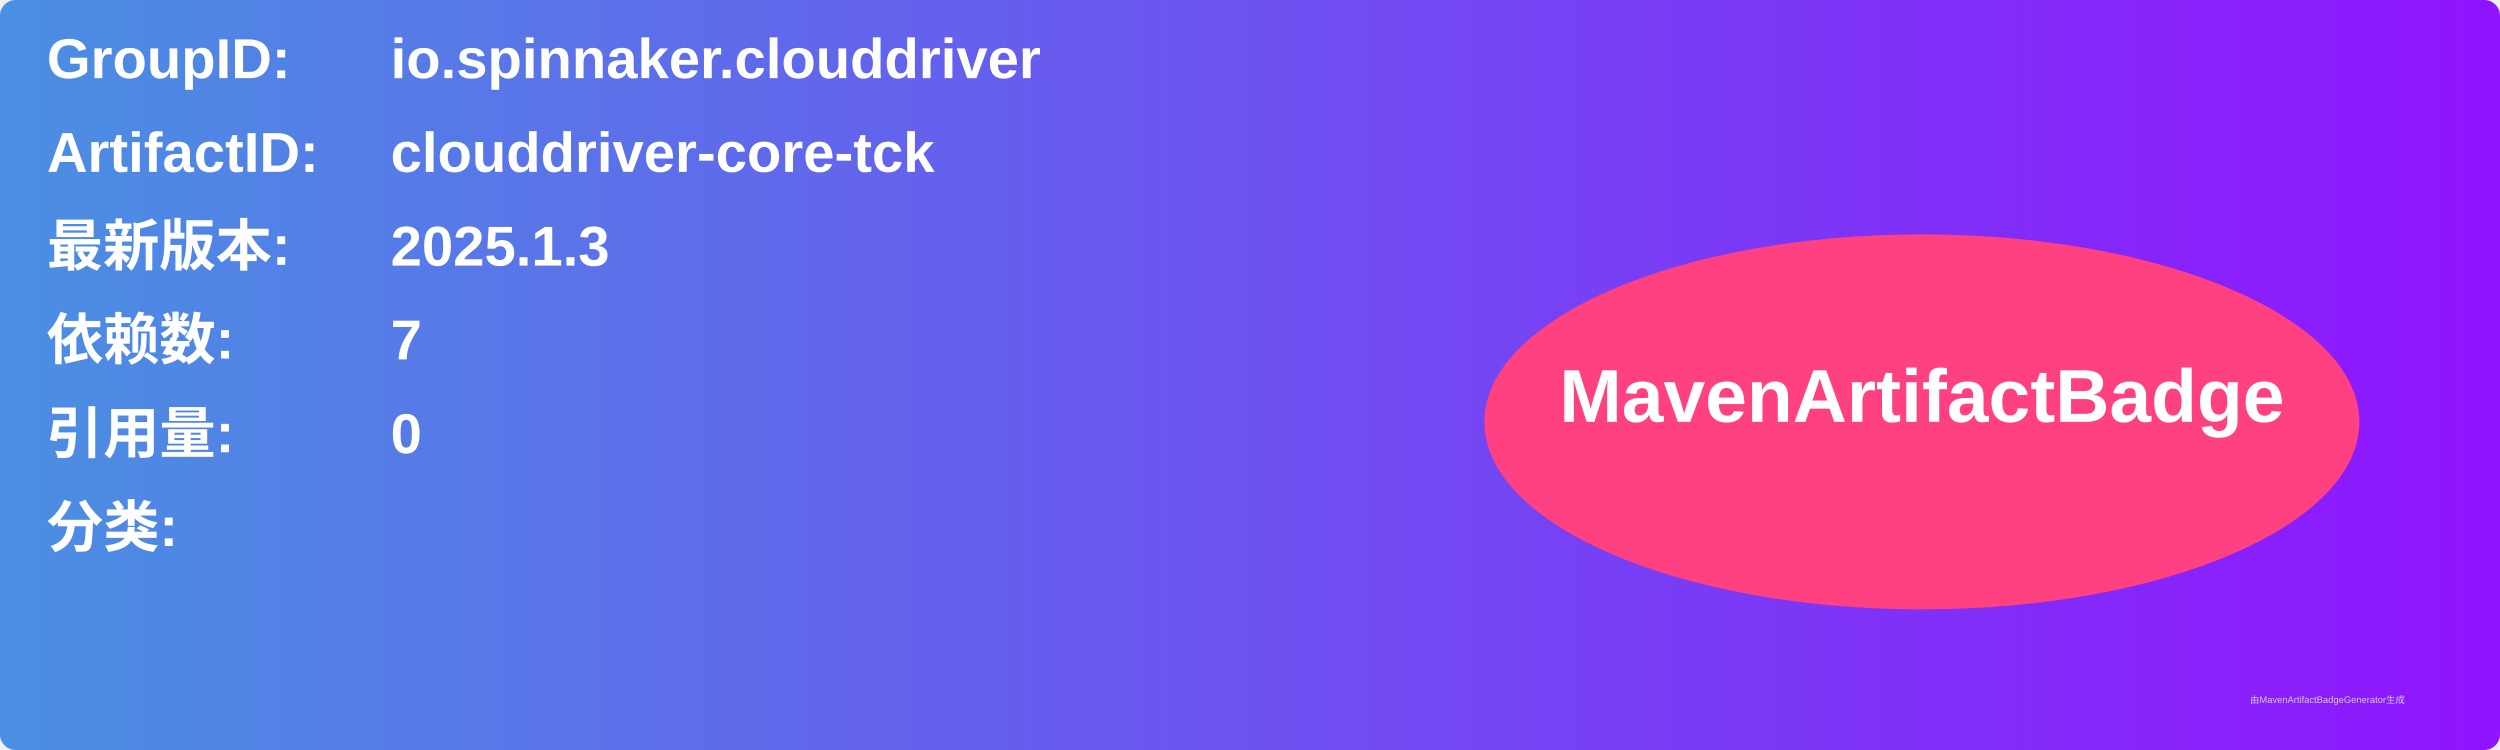
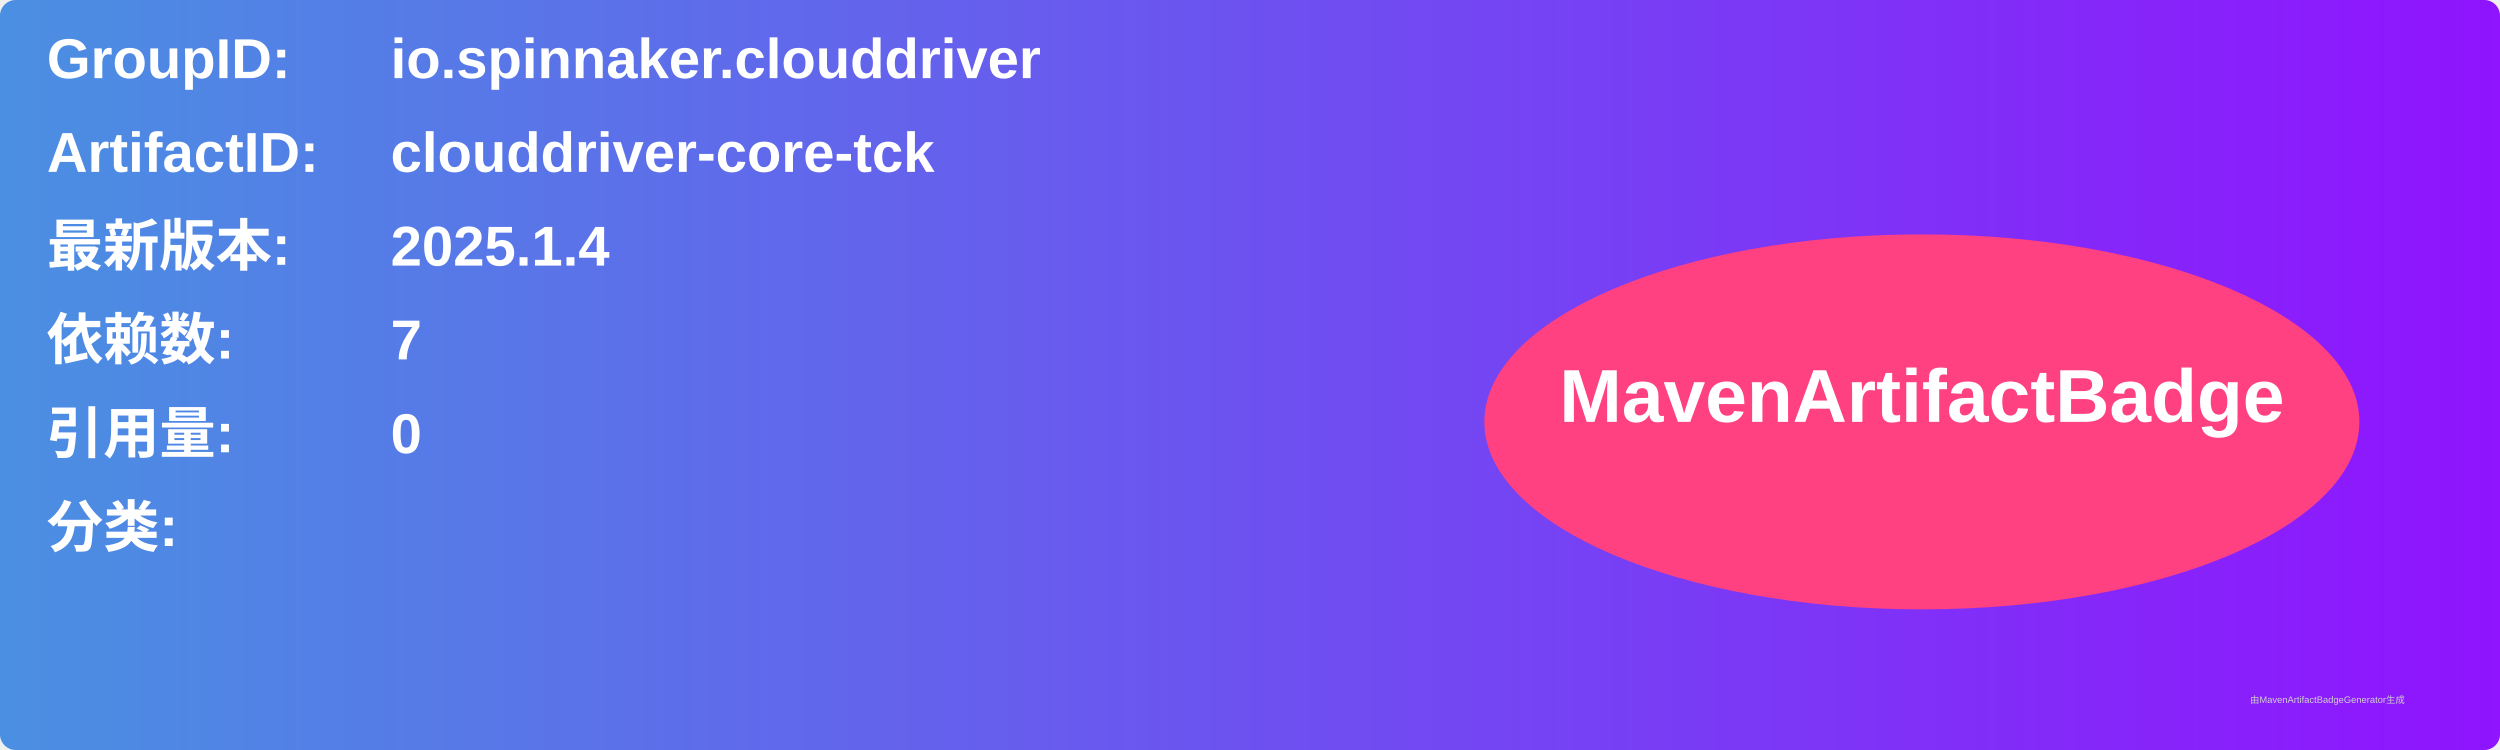
<svg xmlns="http://www.w3.org/2000/svg" width="800" height="240" viewBox="0 0 800 240">
  <linearGradient id="grad" x1="0%" y1="0%" x2="100%" y2="0%">
    <stop offset="0%" stop-color="#4a90e2" />
    <stop offset="100%" stop-color="#9013fe" />
  </linearGradient>
  <rect width="100%" height="100%" rx="5" ry="5" fill="url(#grad)" />
  <g transform="translate(15, 15)">
    <text x="0" y="10" font-family="Arial" font-size="18" fill="white" font-weight="bold" width="260">GroupID:</text>
    <text x="110" y="10" font-family="Arial" font-size="18" fill="white" font-weight="bold" width="460">io.spinnaker.clouddriver</text>
    <text x="0" y="40" font-family="Arial" font-size="18" fill="white" font-weight="bold" width="260">ArtifactID:</text>
    <text x="110" y="40" font-family="Arial" font-size="18" fill="white" font-weight="bold" width="460">clouddriver-core-tck</text>
    <text x="0" y="70" font-family="Arial" font-size="18" fill="white" font-weight="bold">最新版本:</text>
    <text x="110" y="70" font-family="Arial" font-size="18" fill="white" font-weight="bold">
-       <tspan font-weight="bold">2025.1.3</tspan>
+       <tspan font-weight="bold">2025.1.4</tspan>
    </text>
    <text x="0" y="100" font-family="Arial" font-size="18" fill="white" font-weight="bold">依赖数: </text>
    <text x="110" y="100" font-family="Arial" font-size="18" fill="white">
      <tspan font-weight="bold">7</tspan>
    </text>
    <text x="0" y="130" font-family="Arial" font-size="18" fill="white" font-weight="bold">引用量: </text>
    <text x="110" y="130" font-family="Arial" font-size="18" fill="white">
      <tspan font-weight="bold">0</tspan>
    </text>
    <text x="0" y="160" font-family="Arial" font-size="18" fill="white" font-weight="bold">分类:</text>
    <text x="10" y="190" font-family="Arial" font-size="10" fill="white">
      <tspan font-weight="bold" />
    </text>
    <ellipse cx="600" cy="120" rx="140" ry="60" fill="#ff4081" />
    <text x="600" y="120" text-anchor="middle" font-family="Arial" font-size="24" fill="white" font-weight="bold">MavenArtifactBadge</text>
  </g>
  <text x="720" y="225" font-family="Arial" font-size="3" fill="#d0d0d0">由MavenArtifactBadgeGenerator生成</text>
</svg>
